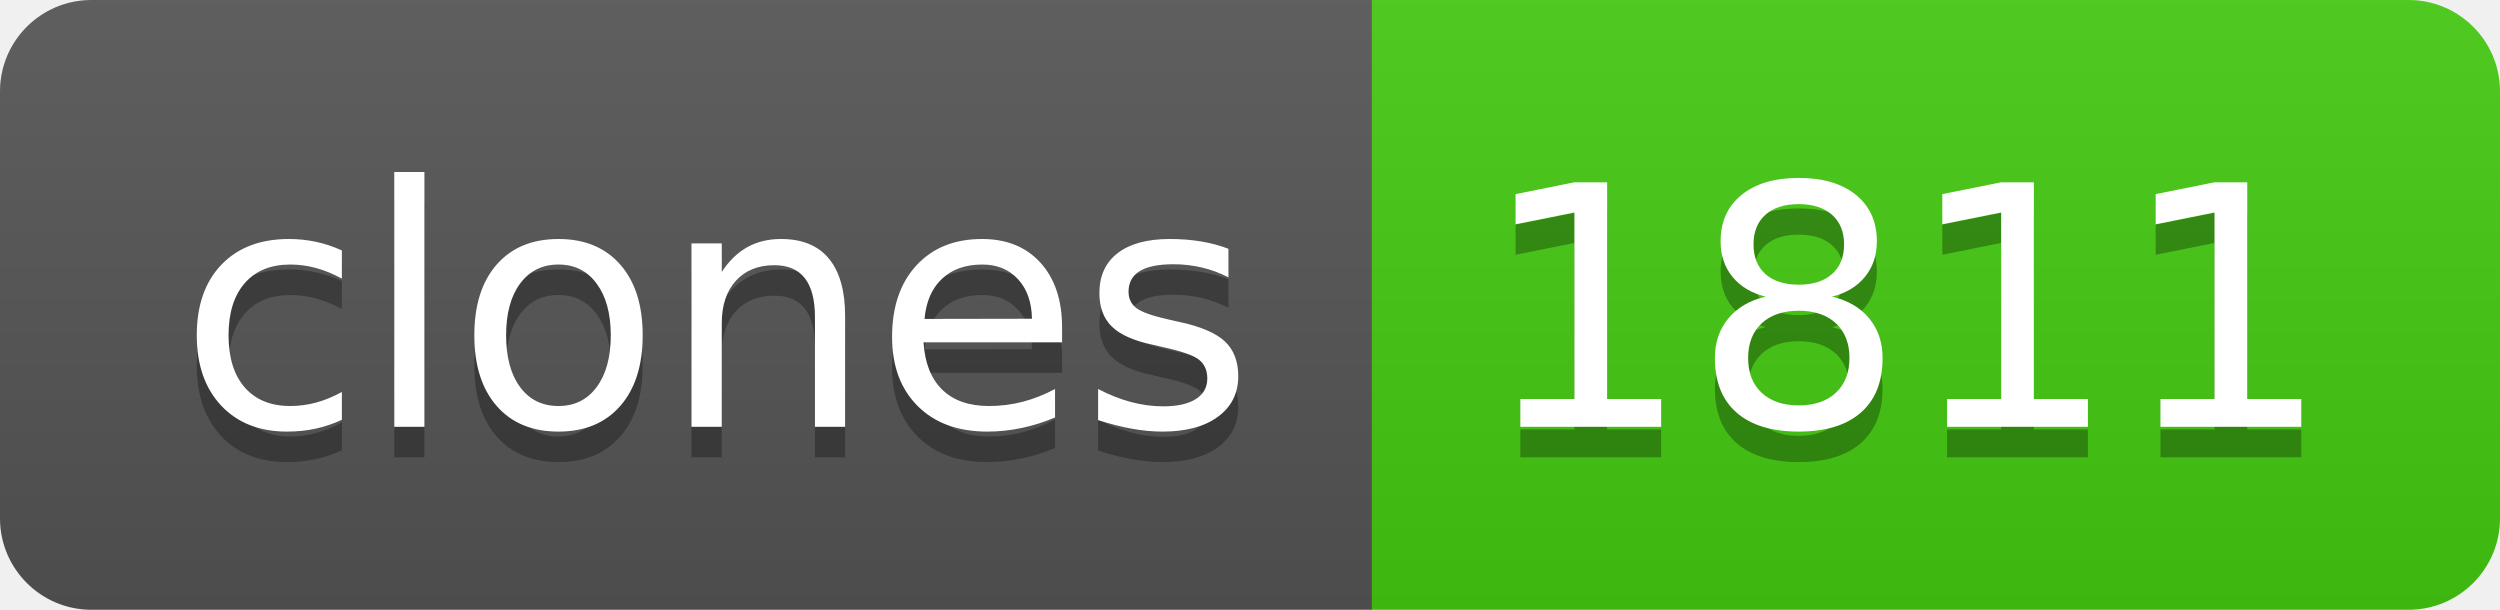
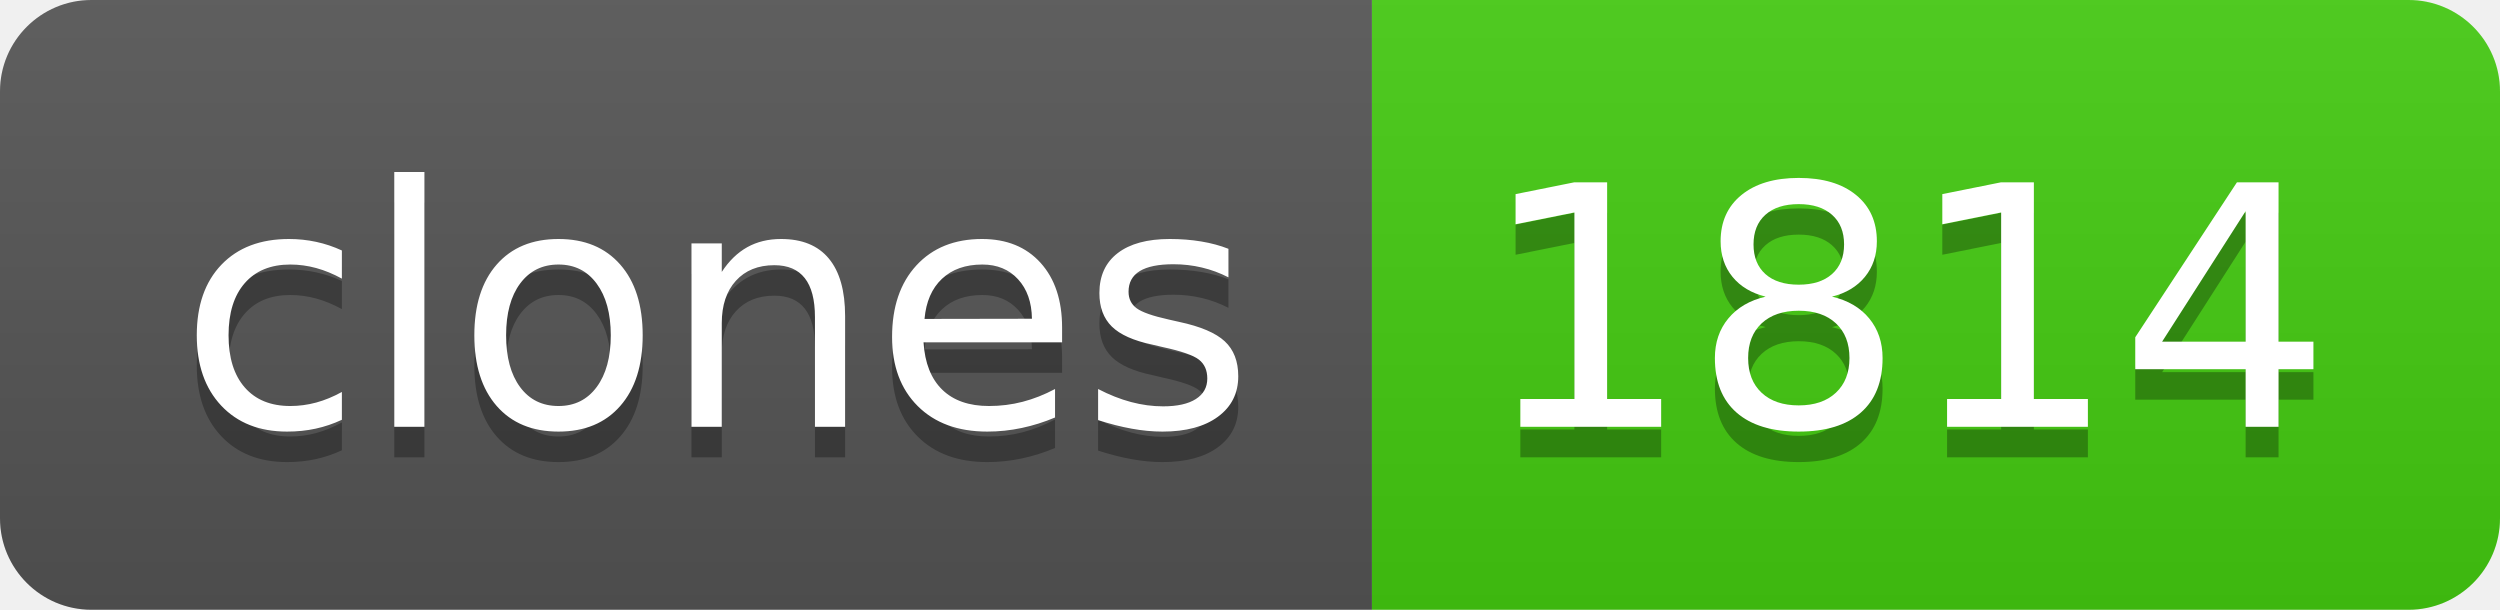
- <svg xmlns="http://www.w3.org/2000/svg" width="82" height="20" role="img" aria-label="clones: 1811">
+ <svg xmlns="http://www.w3.org/2000/svg" width="82" height="20" role="img" aria-label="clones: 1814">
  <linearGradient id="s" x2="0" y2="100%">
    <stop offset="0" stop-color="#bbb" stop-opacity=".1" />
    <stop offset="1" stop-opacity=".1" />
  </linearGradient>
  <clipPath id="r">
    <rect width="82" height="20" rx="3" fill="#fff" />
  </clipPath>
  <g clip-path="url(#r)">
    <rect width="45" height="20" fill="#555" />
    <rect x="45" width="37" height="20" fill="#4c1" />
    <rect width="82" height="20" fill="url(#s)" />
  </g>
  <g fill="#fff" text-anchor="middle" font-family="Verdana,Geneva,DejaVu Sans,sans-serif" text-rendering="geometricPrecision" font-size="110">
    <text aria-hidden="true" x="235" y="150" fill="#010101" fill-opacity=".3" transform="scale(.1)" textLength="350">clones</text>
    <text x="235" y="140" transform="scale(.1)" fill="#fff" textLength="350">clones</text>
-     <text aria-hidden="true" x="625" y="150" fill="#010101" fill-opacity=".3" transform="scale(.1)" textLength="270">1811</text>
-     <text x="625" y="140" transform="scale(.1)" fill="#fff" textLength="270">1811</text>
+     <text aria-hidden="true" x="625" y="150" fill="#010101" fill-opacity=".3" transform="scale(.1)" textLength="270">1814</text>
+     <text x="625" y="140" transform="scale(.1)" fill="#fff" textLength="270">1814</text>
  </g>
</svg>
